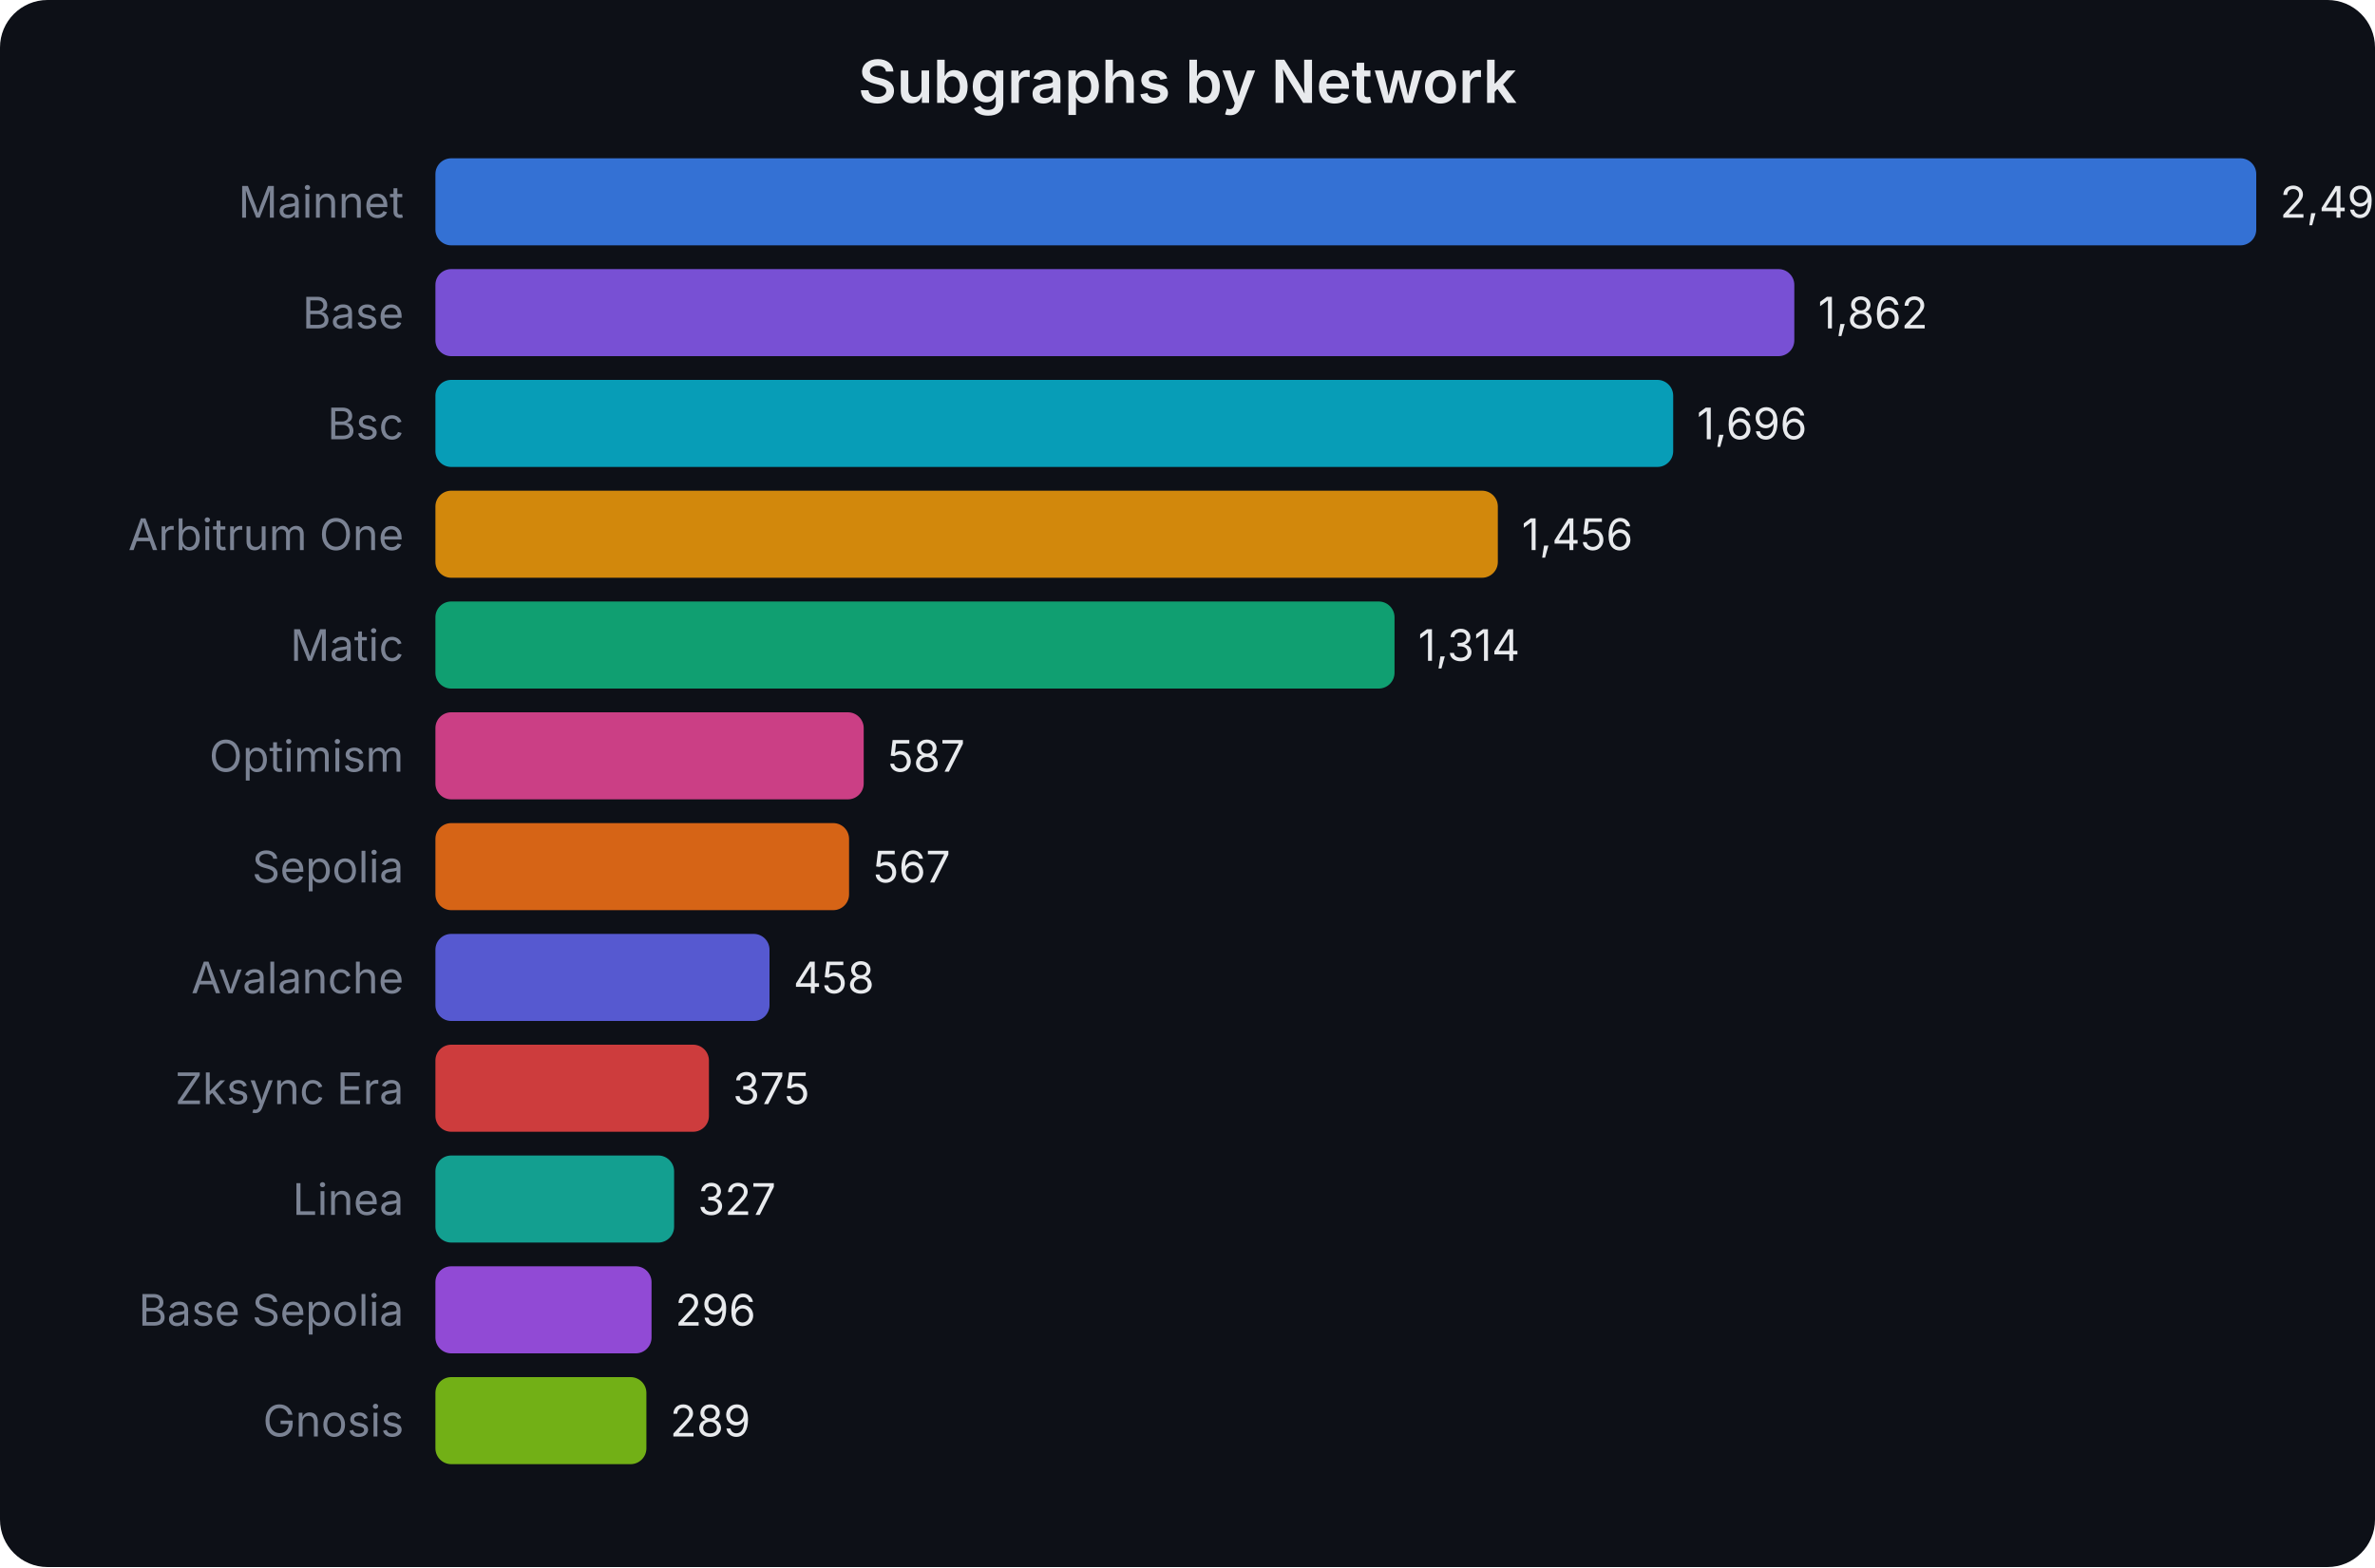
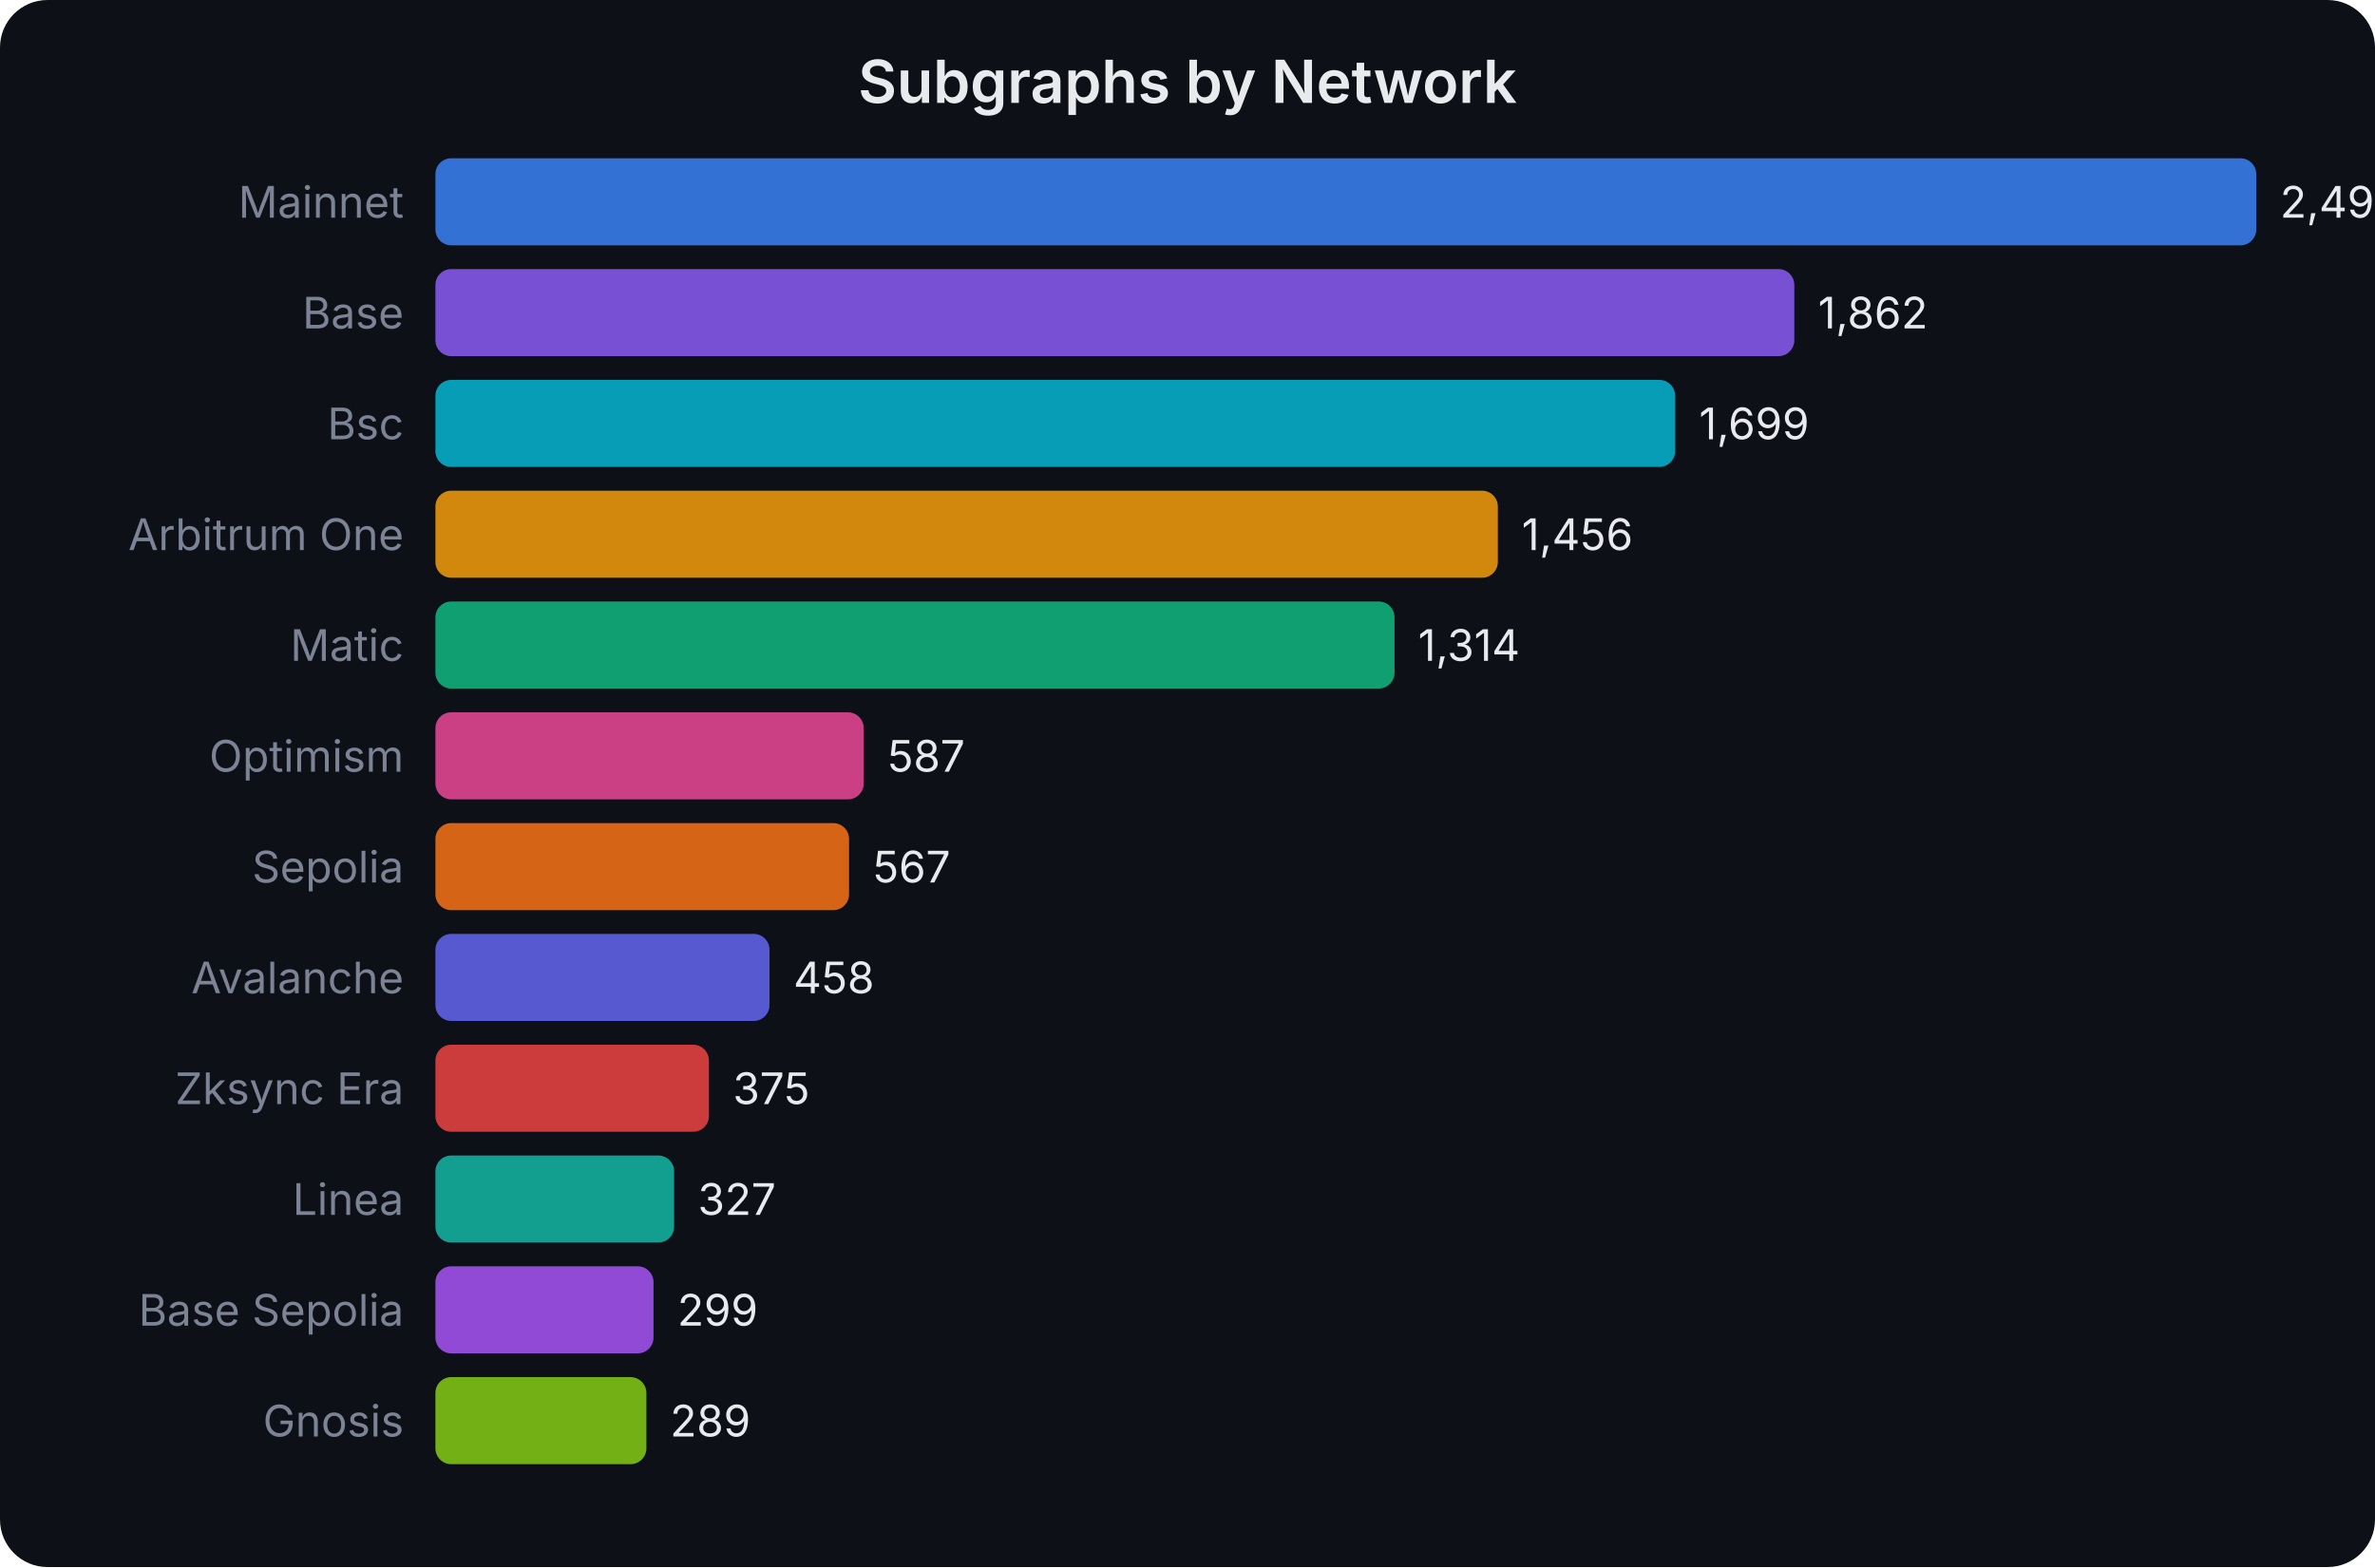
<svg xmlns="http://www.w3.org/2000/svg" width="600" height="396" viewBox="0 0 600 396" font-family="system-ui,-apple-system,sans-serif">
  <rect width="600" height="396" fill="#0d1017" rx="12" />
  <text x="300.0" y="26" text-anchor="middle" fill="#e8eaed" font-size="15" font-weight="600">Subgraphs by Network</text>
  <text x="102" y="55.0" text-anchor="end" fill="#7b8394" font-size="11">Mainnet</text>
  <rect x="110" y="40" width="460.0" height="22" rx="4" fill="#3b82f6" opacity="0.85" />
  <text x="576.0" y="55.0" fill="#e8eaed" font-size="11">2,495</text>
  <text x="102" y="83.0" text-anchor="end" fill="#7b8394" font-size="11">Base</text>
  <rect x="110" y="68" width="343.3" height="22" rx="4" fill="#8b5cf6" opacity="0.85" />
  <text x="459.295" y="83.0" fill="#e8eaed" font-size="11">1,862</text>
  <text x="102" y="111.0" text-anchor="end" fill="#7b8394" font-size="11">Bsc</text>
-   <rect x="110" y="96" width="312.7" height="22" rx="4" fill="#06b6d4" opacity="0.85" />
-   <text x="428.689" y="111.0" fill="#e8eaed" font-size="11">1,696</text>
+   <rect x="110" y="96" width="313.2" height="22" rx="4" fill="#06b6d4" opacity="0.85" />
+   <text x="429.242" y="111.0" fill="#e8eaed" font-size="11">1,699</text>
  <text x="102" y="139.0" text-anchor="end" fill="#7b8394" font-size="11">Arbitrum One</text>
  <rect x="110" y="124" width="268.4" height="22" rx="4" fill="#f59e0b" opacity="0.85" />
  <text x="384.441" y="139.0" fill="#e8eaed" font-size="11">1,456</text>
  <text x="102" y="167.0" text-anchor="end" fill="#7b8394" font-size="11">Matic</text>
  <rect x="110" y="152" width="242.3" height="22" rx="4" fill="#10b981" opacity="0.85" />
  <text x="358.261" y="167.0" fill="#e8eaed" font-size="11">1,314</text>
  <text x="102" y="195.0" text-anchor="end" fill="#7b8394" font-size="11">Optimism</text>
  <rect x="110" y="180" width="108.2" height="22" rx="4" fill="#ec4899" opacity="0.85" />
  <text x="224.224" y="195.0" fill="#e8eaed" font-size="11">587</text>
  <text x="102" y="223.0" text-anchor="end" fill="#7b8394" font-size="11">Sepolia</text>
  <rect x="110" y="208" width="104.5" height="22" rx="4" fill="#f97316" opacity="0.85" />
  <text x="220.537" y="223.0" fill="#e8eaed" font-size="11">567</text>
  <text x="102" y="251.0" text-anchor="end" fill="#7b8394" font-size="11">Avalanche</text>
  <rect x="110" y="236" width="84.4" height="22" rx="4" fill="#6366f1" opacity="0.85" />
  <text x="200.441" y="251.0" fill="#e8eaed" font-size="11">458</text>
  <text x="102" y="279.0" text-anchor="end" fill="#7b8394" font-size="11">Zksync Era</text>
  <rect x="110" y="264" width="69.1" height="22" rx="4" fill="#ef4444" opacity="0.85" />
  <text x="185.138" y="279.0" fill="#e8eaed" font-size="11">375</text>
  <text x="102" y="307.0" text-anchor="end" fill="#7b8394" font-size="11">Linea</text>
  <rect x="110" y="292" width="60.3" height="22" rx="4" fill="#14b8a6" opacity="0.85" />
  <text x="176.289" y="307.0" fill="#e8eaed" font-size="11">327</text>
  <text x="102" y="335.0" text-anchor="end" fill="#7b8394" font-size="11">Base Sepolia</text>
-   <rect x="110" y="320" width="54.6" height="22" rx="4" fill="#a855f7" opacity="0.85" />
-   <text x="170.573" y="335.0" fill="#e8eaed" font-size="11">296</text>
+   <rect x="110" y="320" width="55.1" height="22" rx="4" fill="#a855f7" opacity="0.85" />
+   <text x="171.126" y="335.0" fill="#e8eaed" font-size="11">299</text>
  <text x="102" y="363.0" text-anchor="end" fill="#7b8394" font-size="11">Gnosis</text>
  <rect x="110" y="348" width="53.3" height="22" rx="4" fill="#84cc16" opacity="0.85" />
  <text x="169.283" y="363.0" fill="#e8eaed" font-size="11">289</text>
</svg>
